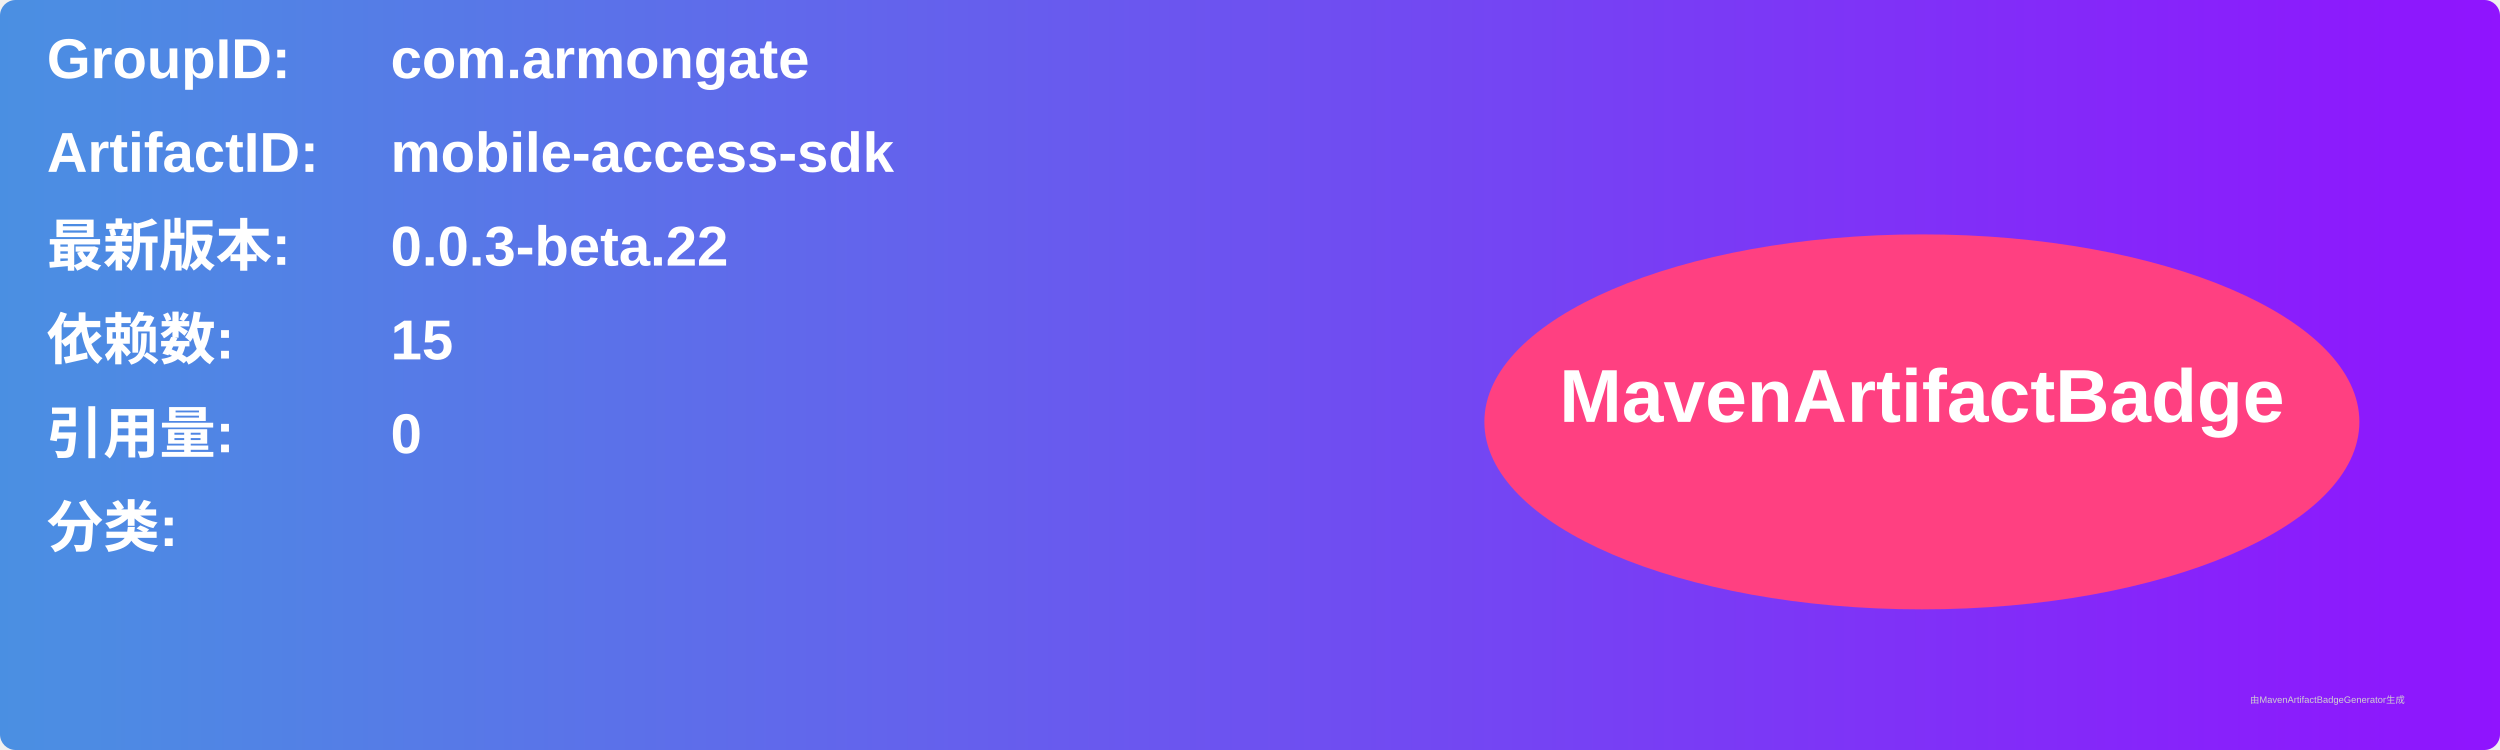
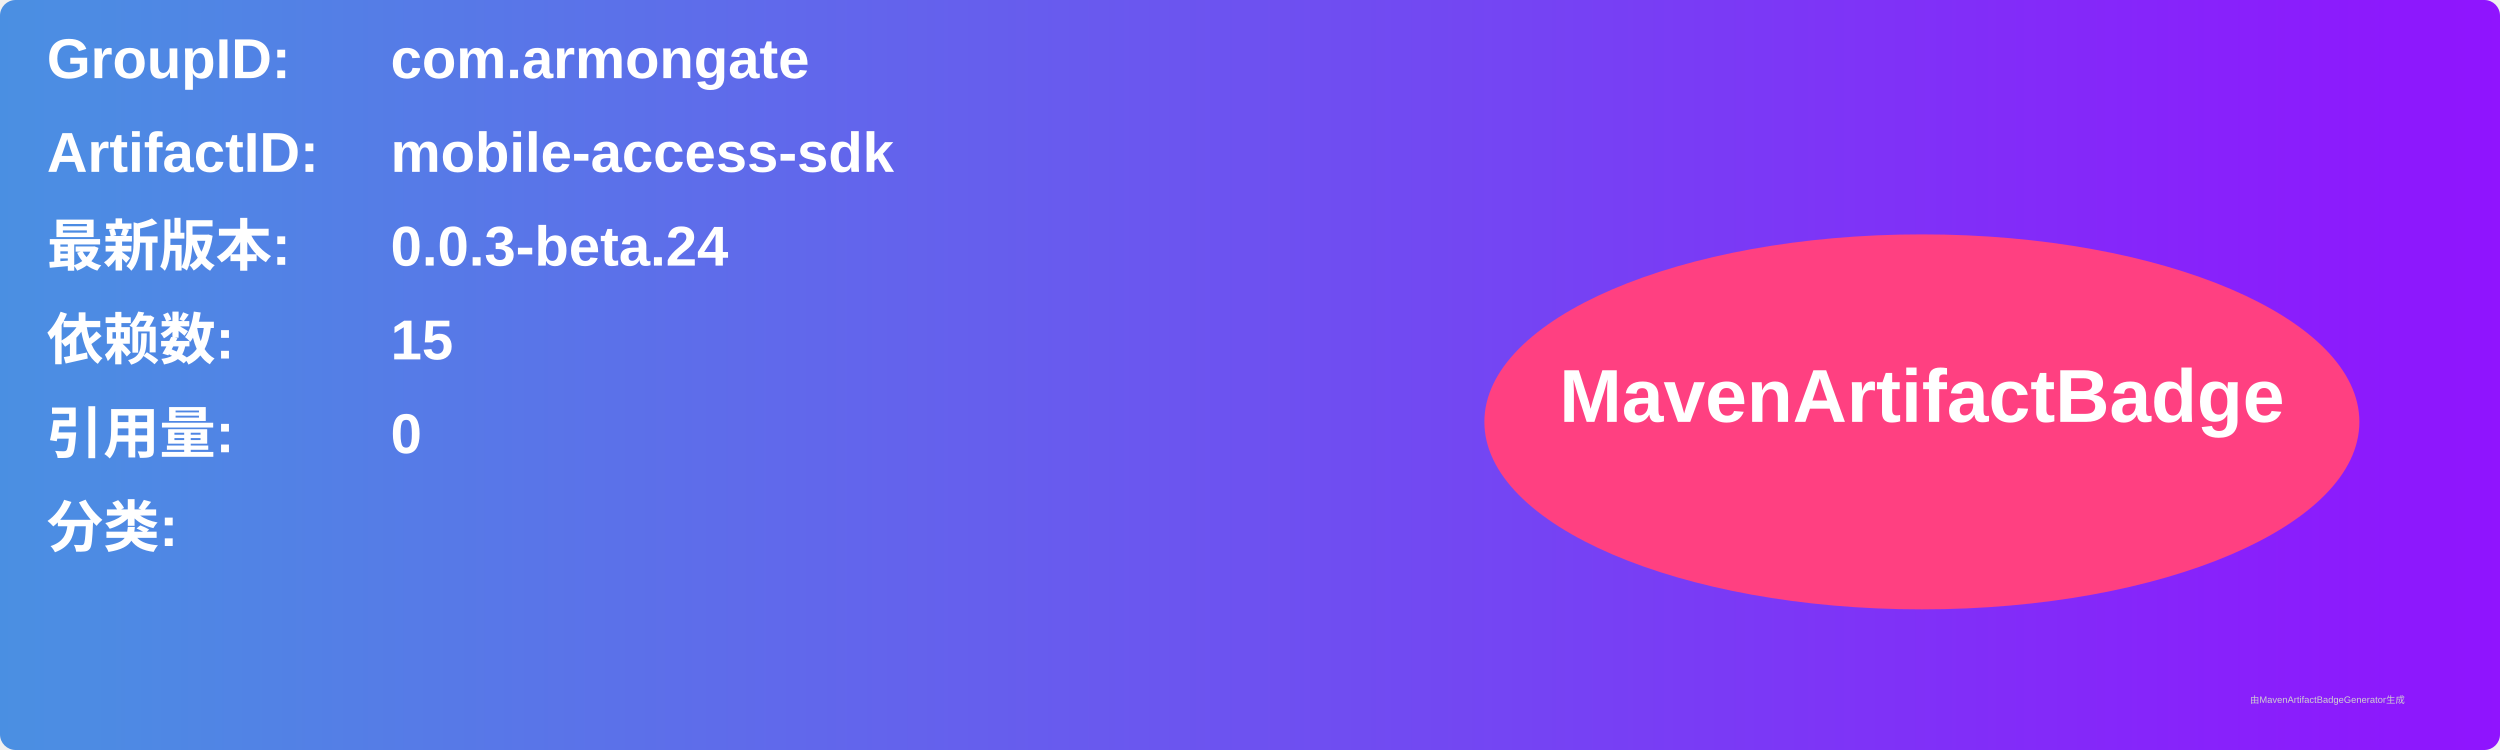
<svg xmlns="http://www.w3.org/2000/svg" width="800" height="240" viewBox="0 0 800 240">
  <linearGradient id="grad" x1="0%" y1="0%" x2="100%" y2="0%">
    <stop offset="0%" stop-color="#4a90e2" />
    <stop offset="100%" stop-color="#9013fe" />
  </linearGradient>
  <rect width="100%" height="100%" rx="5" ry="5" fill="url(#grad)" />
  <g transform="translate(15, 15)">
    <text x="0" y="10" font-family="Arial" font-size="18" fill="white" font-weight="bold" width="260">GroupID:</text>
    <text x="110" y="10" font-family="Arial" font-size="18" fill="white" font-weight="bold" width="460">com.armongate</text>
    <text x="0" y="40" font-family="Arial" font-size="18" fill="white" font-weight="bold" width="260">ArtifactID:</text>
    <text x="110" y="40" font-family="Arial" font-size="18" fill="white" font-weight="bold" width="460">mobile-access-sdk</text>
    <text x="0" y="70" font-family="Arial" font-size="18" fill="white" font-weight="bold">最新版本:</text>
    <text x="110" y="70" font-family="Arial" font-size="18" fill="white" font-weight="bold">
-       <tspan font-weight="bold">0.0.3-beta.22</tspan>
+       <tspan font-weight="bold">0.0.3-beta.24</tspan>
    </text>
    <text x="0" y="100" font-family="Arial" font-size="18" fill="white" font-weight="bold">依赖数: </text>
    <text x="110" y="100" font-family="Arial" font-size="18" fill="white">
      <tspan font-weight="bold">15</tspan>
    </text>
    <text x="0" y="130" font-family="Arial" font-size="18" fill="white" font-weight="bold">引用量: </text>
    <text x="110" y="130" font-family="Arial" font-size="18" fill="white">
      <tspan font-weight="bold">0</tspan>
    </text>
    <text x="0" y="160" font-family="Arial" font-size="18" fill="white" font-weight="bold">分类:</text>
    <text x="10" y="190" font-family="Arial" font-size="10" fill="white">
      <tspan font-weight="bold" />
    </text>
    <ellipse cx="600" cy="120" rx="140" ry="60" fill="#ff4081" />
    <text x="600" y="120" text-anchor="middle" font-family="Arial" font-size="24" fill="white" font-weight="bold">MavenArtifactBadge</text>
  </g>
  <text x="720" y="225" font-family="Arial" font-size="3" fill="#d0d0d0">由MavenArtifactBadgeGenerator生成</text>
</svg>
